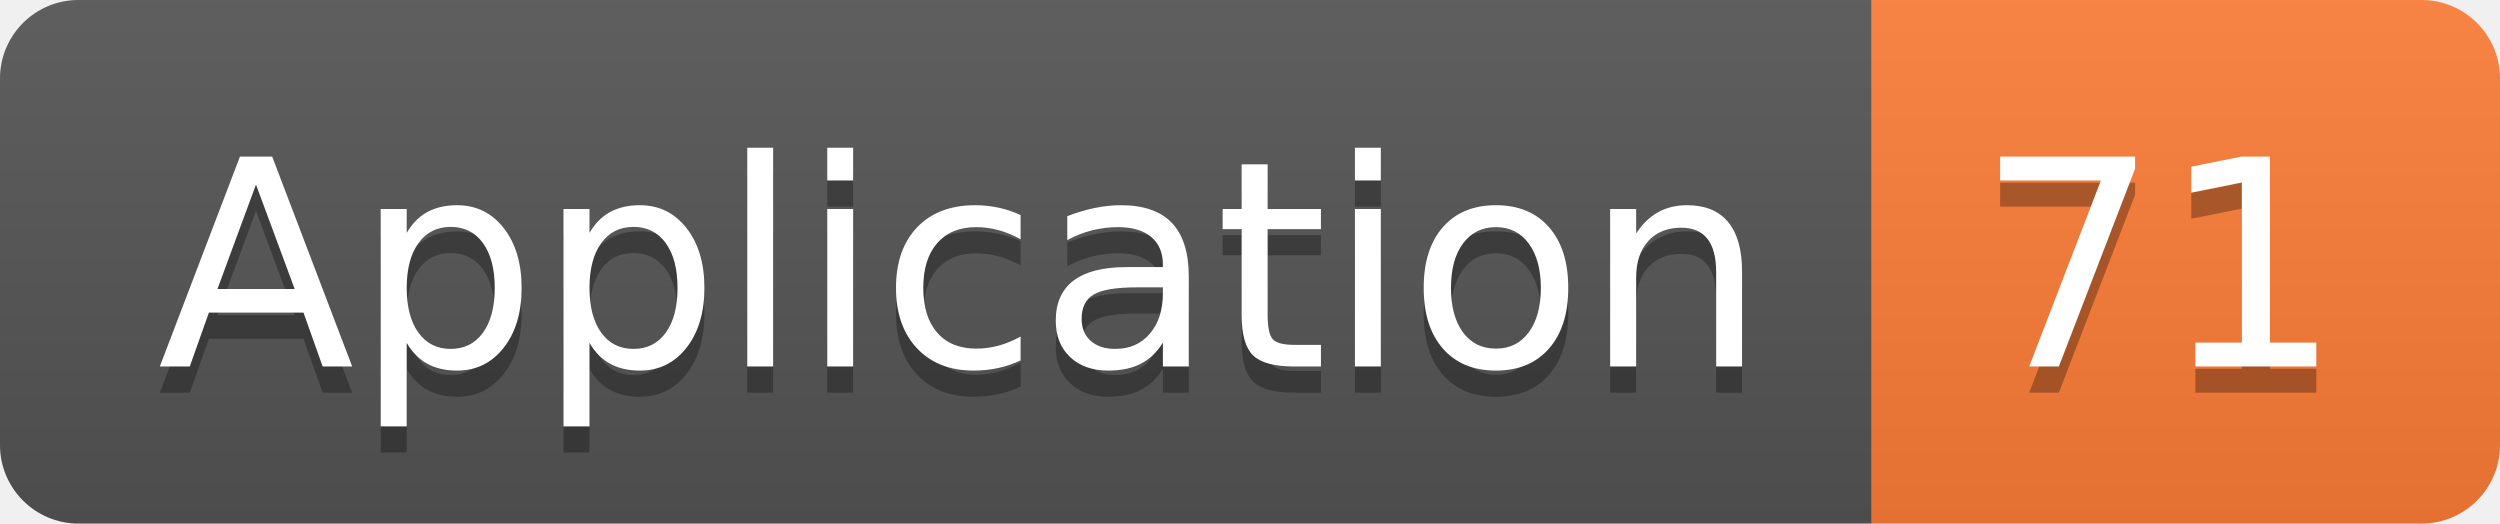
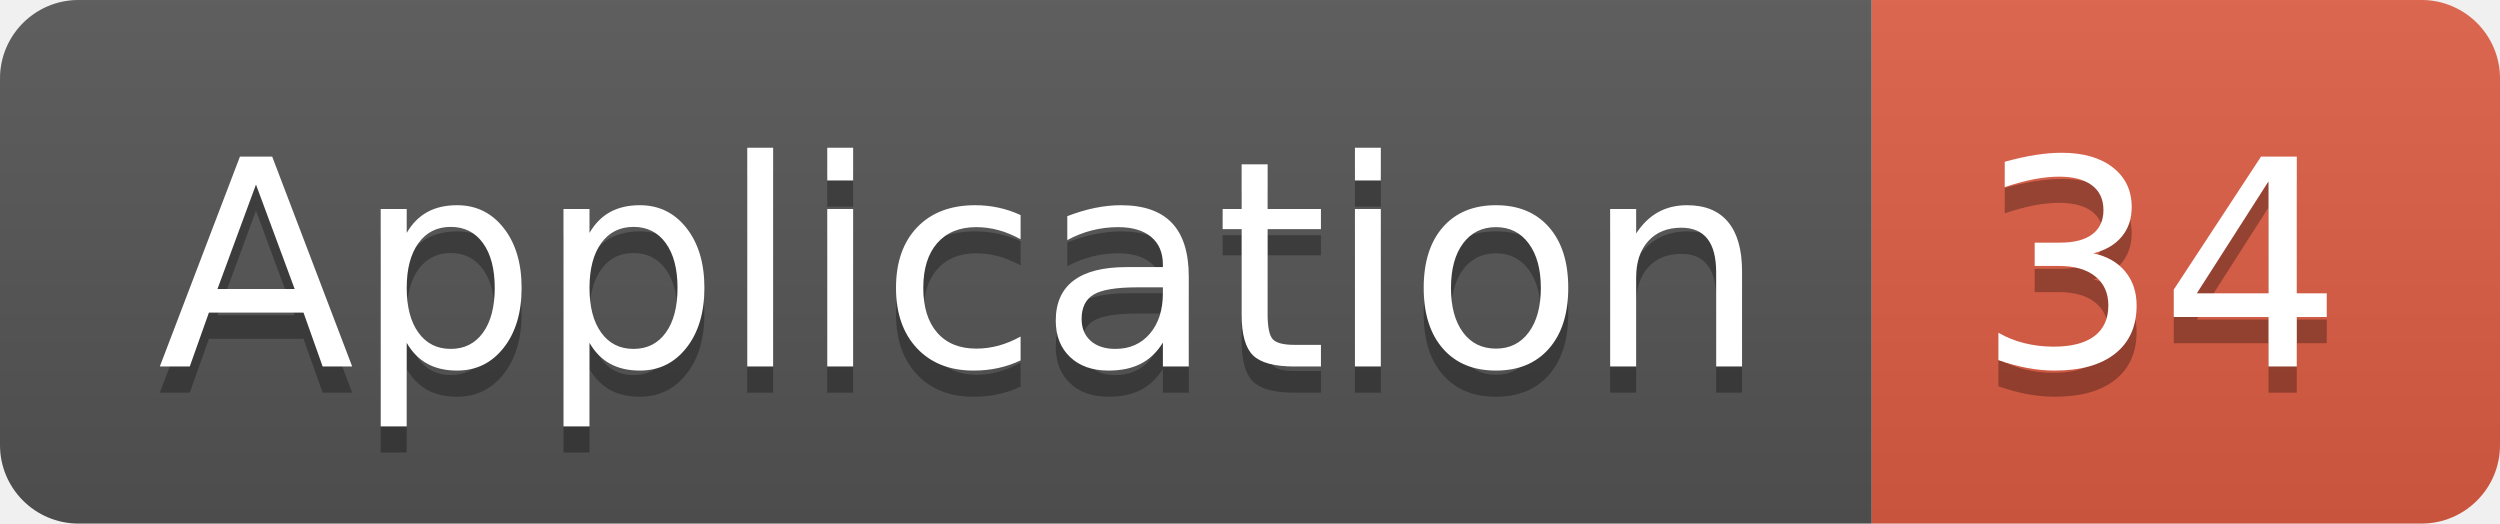
<svg xmlns="http://www.w3.org/2000/svg" width="95.5" height="20">
  <linearGradient id="smooth" x2="0" y2="100%">
    <stop offset="0" stop-color="#bbb" stop-opacity=".1" />
    <stop offset="1" stop-opacity=".1" />
  </linearGradient>
  <clipPath id="round">
    <rect width="95.5" height="20" rx="3" fill="#fff" />
  </clipPath>
  <g clip-path="url(#round)">
    <rect width="71.5" height="20" fill="#555" />
-     <rect x="71.5" width="24.0" height="20" fill="#fe7d37" />
+     <rect x="71.5" width="24.0" height="20" fill="#e05d44" />
    <rect width="95.5" height="20" fill="url(#smooth)" />
  </g>
  <g fill="#fff" text-anchor="middle" font-family="DejaVu Sans,Verdana,Geneva,sans-serif" font-size="110">
    <text x="367.5" y="150" fill="#010101" fill-opacity=".3" transform="scale(0.1)" textLength="615.0" lengthAdjust="spacing">Application</text>
    <text x="367.5" y="140" transform="scale(0.1)" textLength="615.0" lengthAdjust="spacing">Application</text>
-     <text x="825.0" y="150" fill="#010101" fill-opacity=".3" transform="scale(0.1)" textLength="140.0" lengthAdjust="spacing">71</text>
-     <text x="825.0" y="140" transform="scale(0.1)" textLength="140.0" lengthAdjust="spacing">71</text>
+     <text x="825.0" y="150" fill="#010101" fill-opacity=".3" transform="scale(0.1)" textLength="140.0" lengthAdjust="spacing">34</text>
+     <text x="825.0" y="140" transform="scale(0.1)" textLength="140.0" lengthAdjust="spacing">34</text>
  </g>
</svg>
